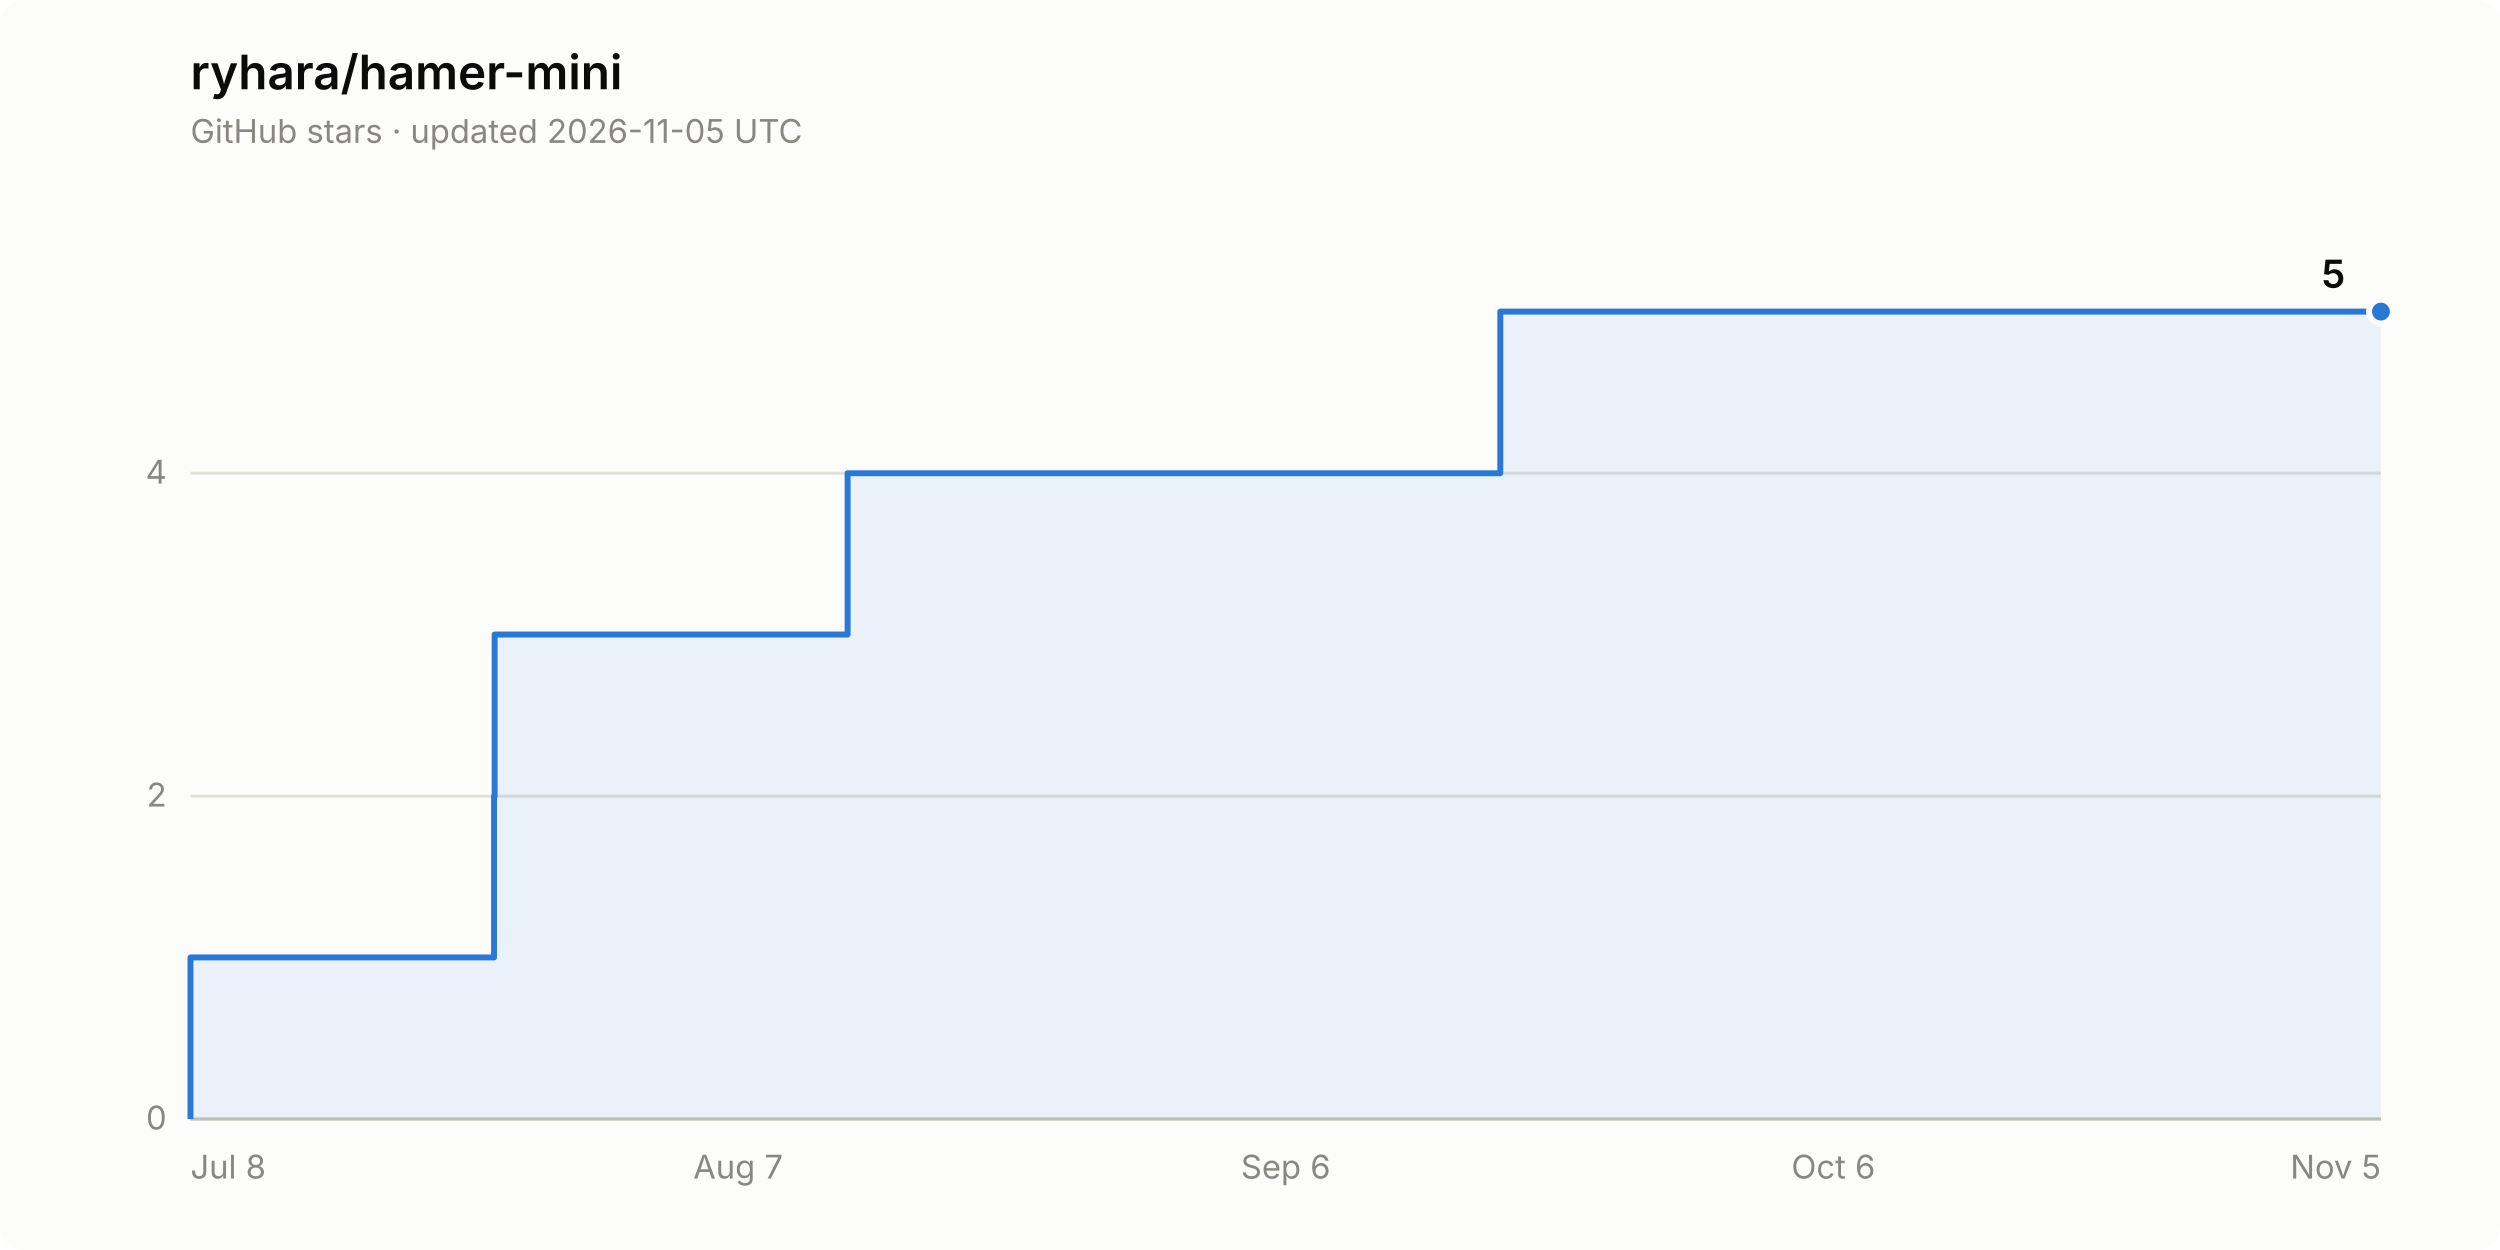
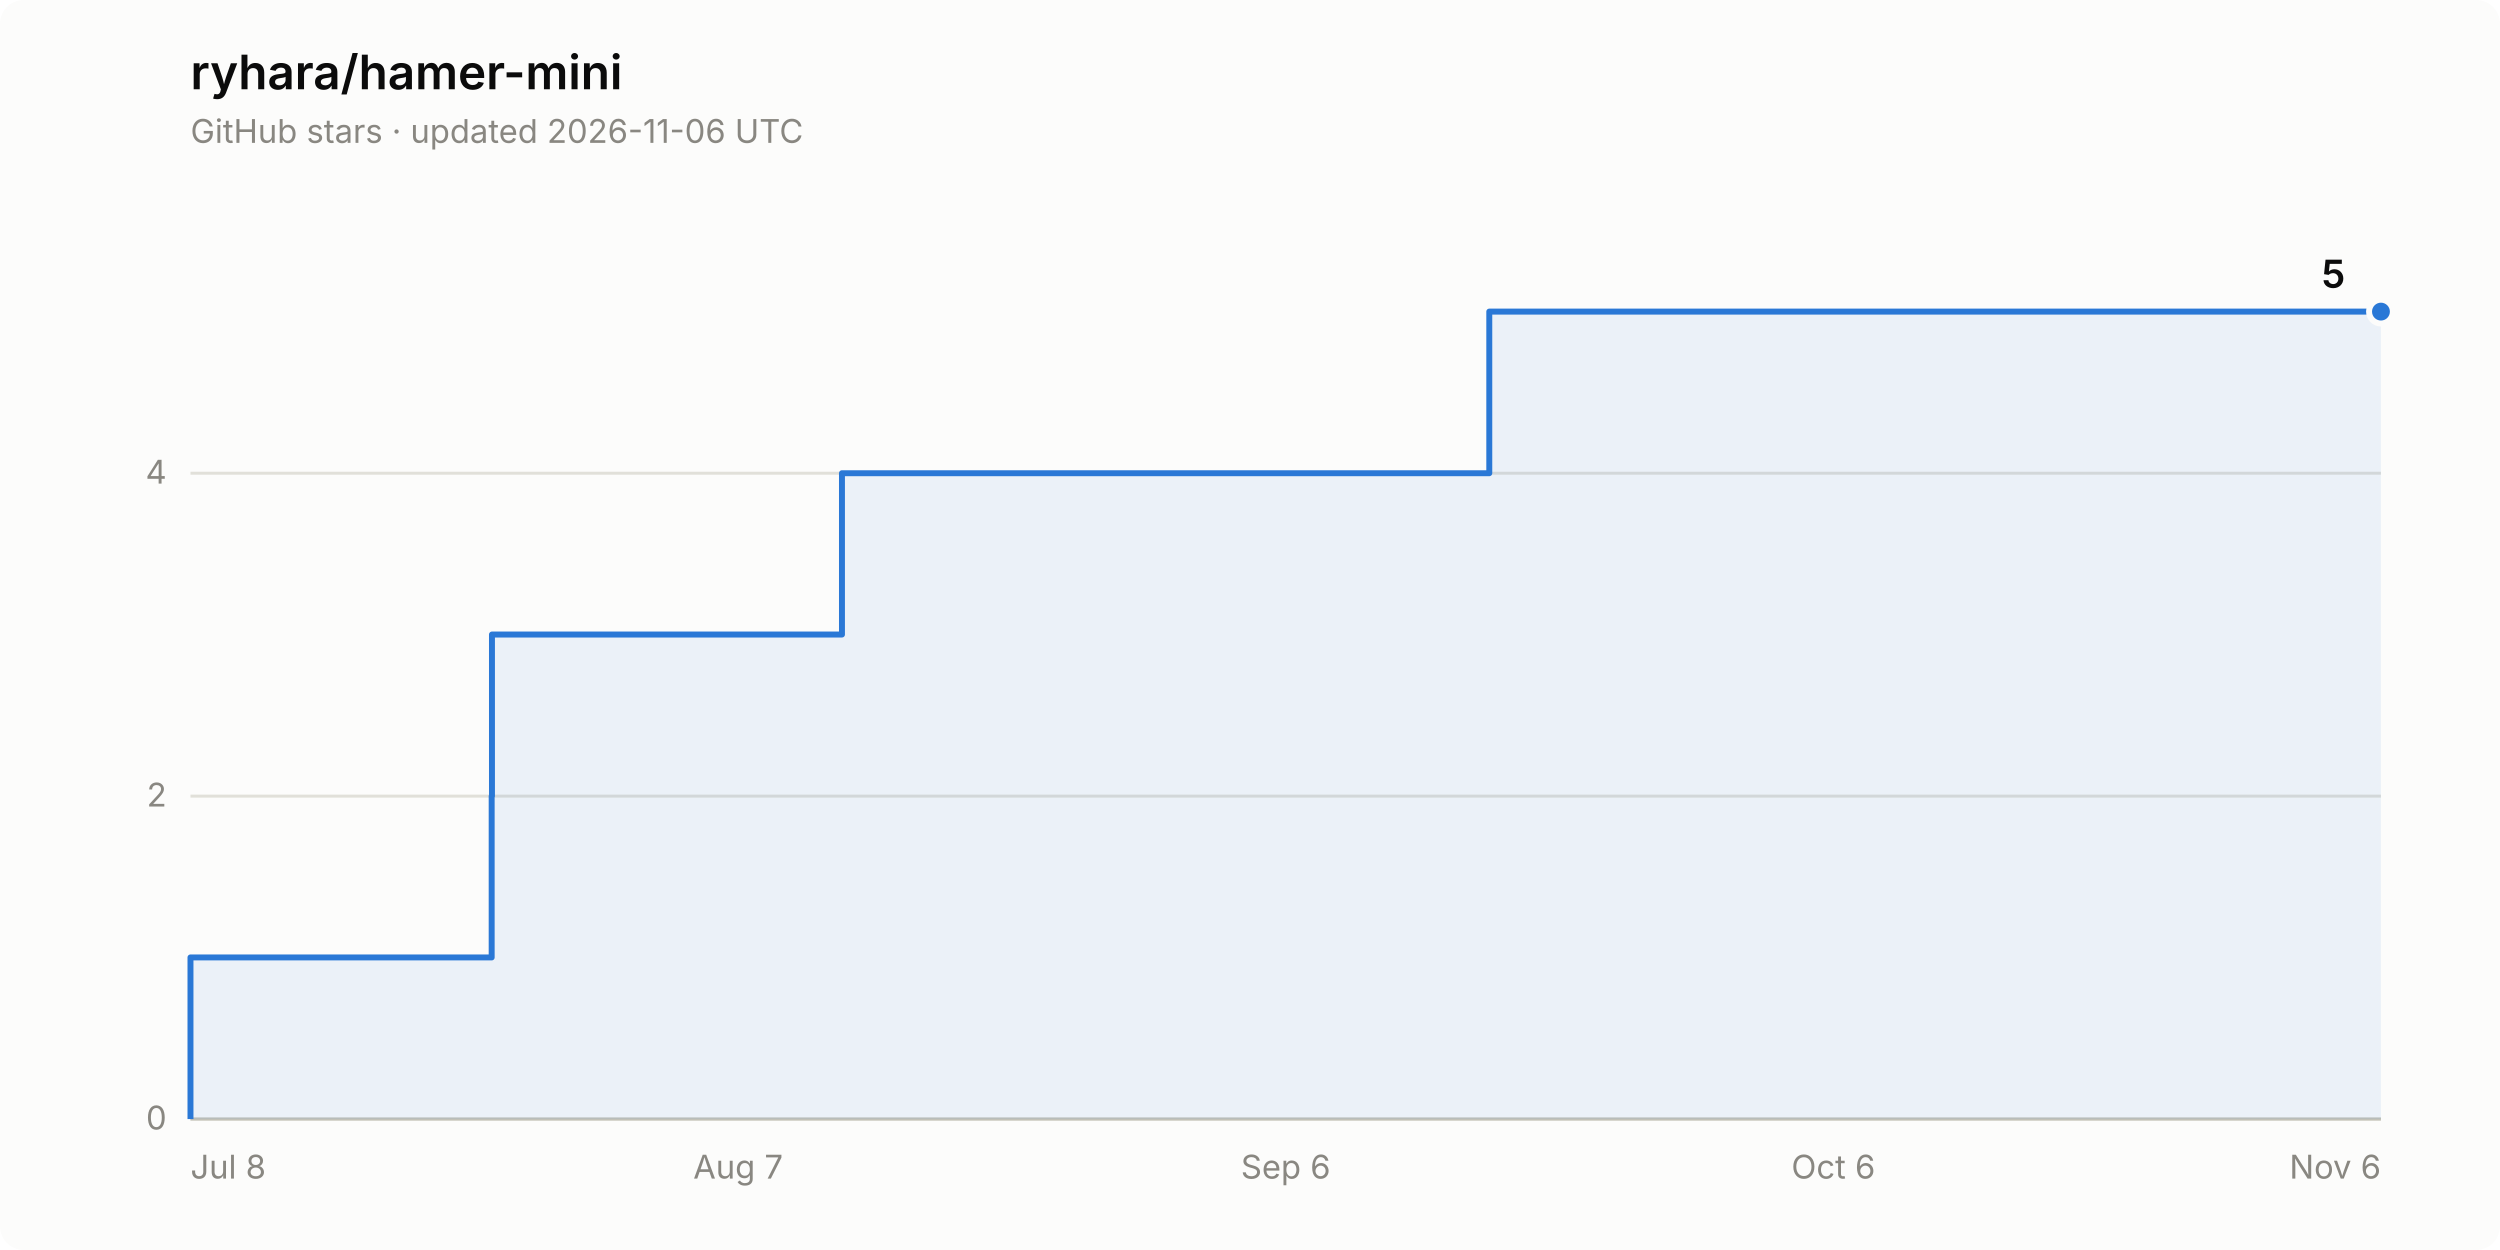
<svg xmlns="http://www.w3.org/2000/svg" width="840" height="420" viewBox="0 0 840 420" role="img" aria-label="Star history of ryhara/hamer-mini: 5 stars">
  <rect width="840" height="420" rx="8" fill="#fcfcfb" />
  <text x="64" y="30" font-family="system-ui, -apple-system, &quot;Segoe UI&quot;, sans-serif" font-size="16" font-weight="600" fill="#0b0b0b">ryhara/hamer-mini</text>
-   <text x="64" y="48" font-family="system-ui, -apple-system, &quot;Segoe UI&quot;, sans-serif" font-size="11" fill="#898781">GitHub stars · updated 2026-11-05 UTC</text>
+   <text x="64" y="48" font-family="system-ui, -apple-system, &quot;Segoe UI&quot;, sans-serif" font-size="11" fill="#898781">GitHub stars · updated 2026-11-06 UTC</text>
  <line x1="64" y1="376.0" x2="800" y2="376.0" stroke="#e1e0d9" stroke-width="1" />
  <text x="56" y="379.5" font-family="system-ui, -apple-system, &quot;Segoe UI&quot;, sans-serif" font-size="11" fill="#898781" text-anchor="end" style="font-variant-numeric: tabular-nums">0</text>
  <line x1="64" y1="267.5" x2="800" y2="267.5" stroke="#e1e0d9" stroke-width="1" />
  <text x="56" y="271.0" font-family="system-ui, -apple-system, &quot;Segoe UI&quot;, sans-serif" font-size="11" fill="#898781" text-anchor="end" style="font-variant-numeric: tabular-nums">2</text>
  <line x1="64" y1="159.0" x2="800" y2="159.0" stroke="#e1e0d9" stroke-width="1" />
  <text x="56" y="162.5" font-family="system-ui, -apple-system, &quot;Segoe UI&quot;, sans-serif" font-size="11" fill="#898781" text-anchor="end" style="font-variant-numeric: tabular-nums">4</text>
  <line x1="64" y1="376.0" x2="800" y2="376.0" stroke="#c3c2b7" stroke-width="1" />
  <text x="64.0" y="396" font-family="system-ui, -apple-system, &quot;Segoe UI&quot;, sans-serif" font-size="11" fill="#898781" text-anchor="start">Jul 8</text>
  <text x="248.0" y="396" font-family="system-ui, -apple-system, &quot;Segoe UI&quot;, sans-serif" font-size="11" fill="#898781" text-anchor="middle">Aug 7</text>
  <text x="432.0" y="396" font-family="system-ui, -apple-system, &quot;Segoe UI&quot;, sans-serif" font-size="11" fill="#898781" text-anchor="middle">Sep 6</text>
  <text x="616.0" y="396" font-family="system-ui, -apple-system, &quot;Segoe UI&quot;, sans-serif" font-size="11" fill="#898781" text-anchor="middle">Oct 6</text>
-   <text x="800.0" y="396" font-family="system-ui, -apple-system, &quot;Segoe UI&quot;, sans-serif" font-size="11" fill="#898781" text-anchor="end">Nov 5</text>
-   <path d="M 64.0 376.0 L 64.0 321.7 L 166.0 321.7 L 166.0 267.5 L 166.2 267.5 L 166.2 213.2 L 284.8 213.2 L 284.8 159.0 L 504.1 159.0 L 504.1 104.7 L 800.0 104.7 L 800.0 376.0 Z" fill="#2a78d6" fill-opacity="0.08" stroke="none" />
-   <path d="M 64.0 376.0 L 64.0 321.7 L 166.0 321.7 L 166.0 267.5 L 166.2 267.5 L 166.2 213.2 L 284.8 213.2 L 284.8 159.0 L 504.1 159.0 L 504.1 104.7 L 800.0 104.7" fill="none" stroke="#2a78d6" stroke-width="2" stroke-linejoin="round" />
+   <text x="800.0" y="396" font-family="system-ui, -apple-system, &quot;Segoe UI&quot;, sans-serif" font-size="11" fill="#898781" text-anchor="end">Nov 6</text>
+   <path d="M 64.0 376.0 L 64.0 321.7 L 165.2 321.7 L 165.2 267.5 L 165.3 267.5 L 165.3 213.2 L 282.9 213.2 L 282.9 159.0 L 500.4 159.0 L 500.4 104.7 L 800.0 104.7 L 800.0 376.0 Z" fill="#2a78d6" fill-opacity="0.08" stroke="none" />
+   <path d="M 64.0 376.0 L 64.0 321.7 L 165.2 321.7 L 165.2 267.5 L 165.3 267.5 L 165.3 213.2 L 282.9 213.2 L 282.9 159.0 L 500.4 159.0 L 500.4 104.7 L 800.0 104.7" fill="none" stroke="#2a78d6" stroke-width="2" stroke-linejoin="round" />
  <circle cx="800.0" cy="104.7" r="4" fill="#2a78d6" stroke="#fcfcfb" stroke-width="2" />
  <text x="788.0" y="96.7" font-family="system-ui, -apple-system, &quot;Segoe UI&quot;, sans-serif" font-size="13" font-weight="600" fill="#0b0b0b" text-anchor="end" style="font-variant-numeric: tabular-nums">5</text>
</svg>
